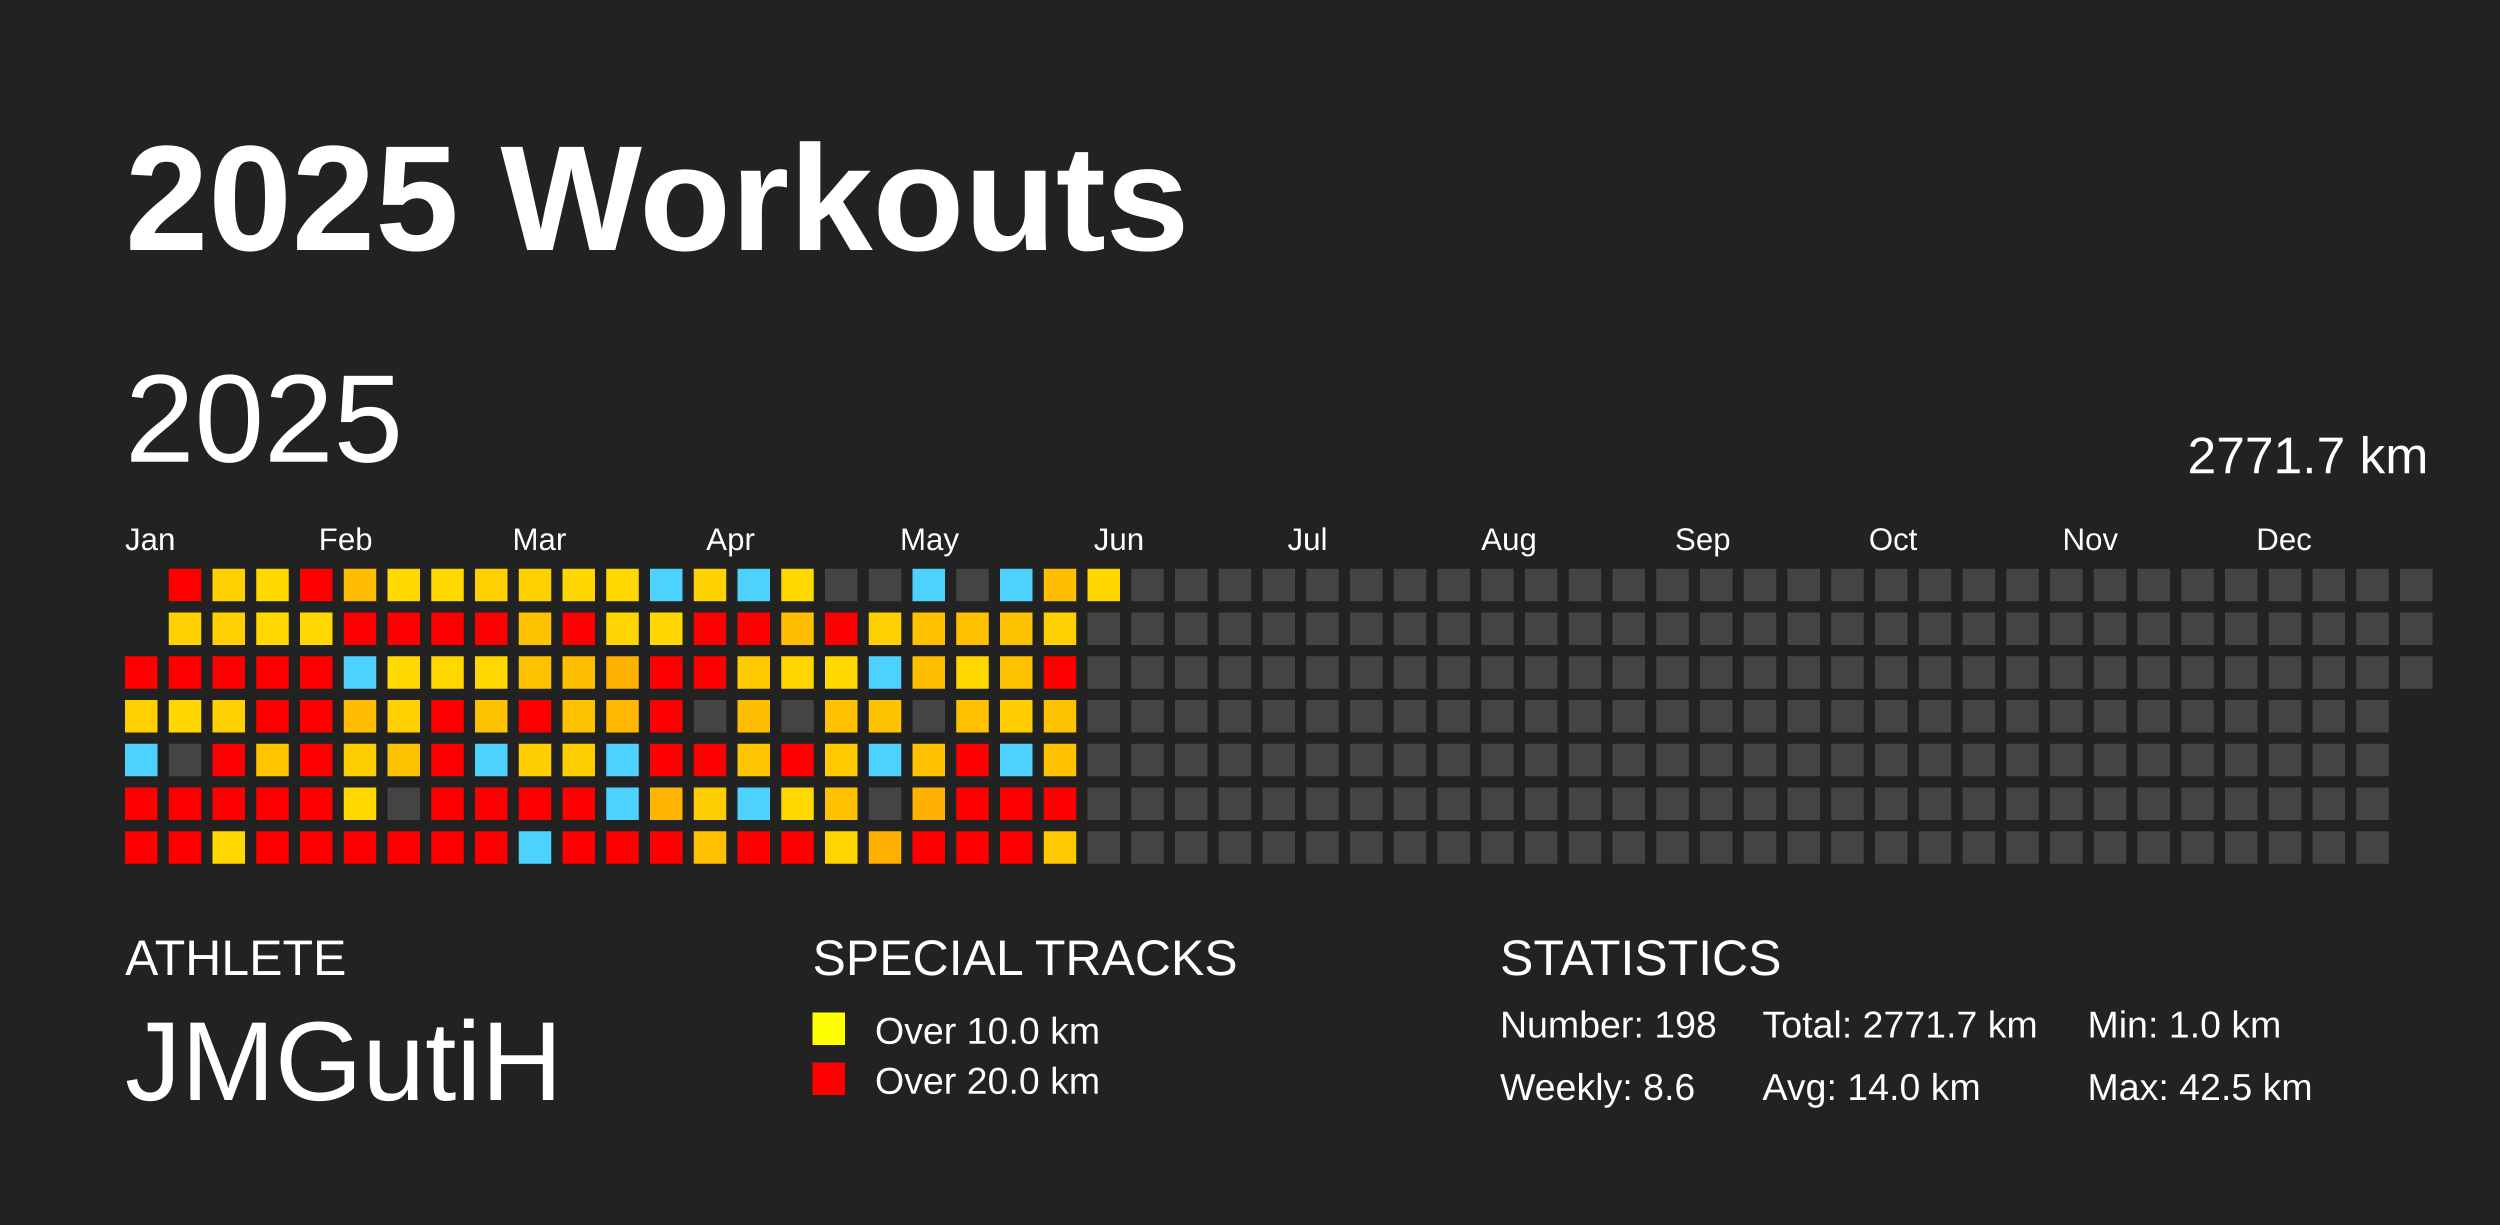
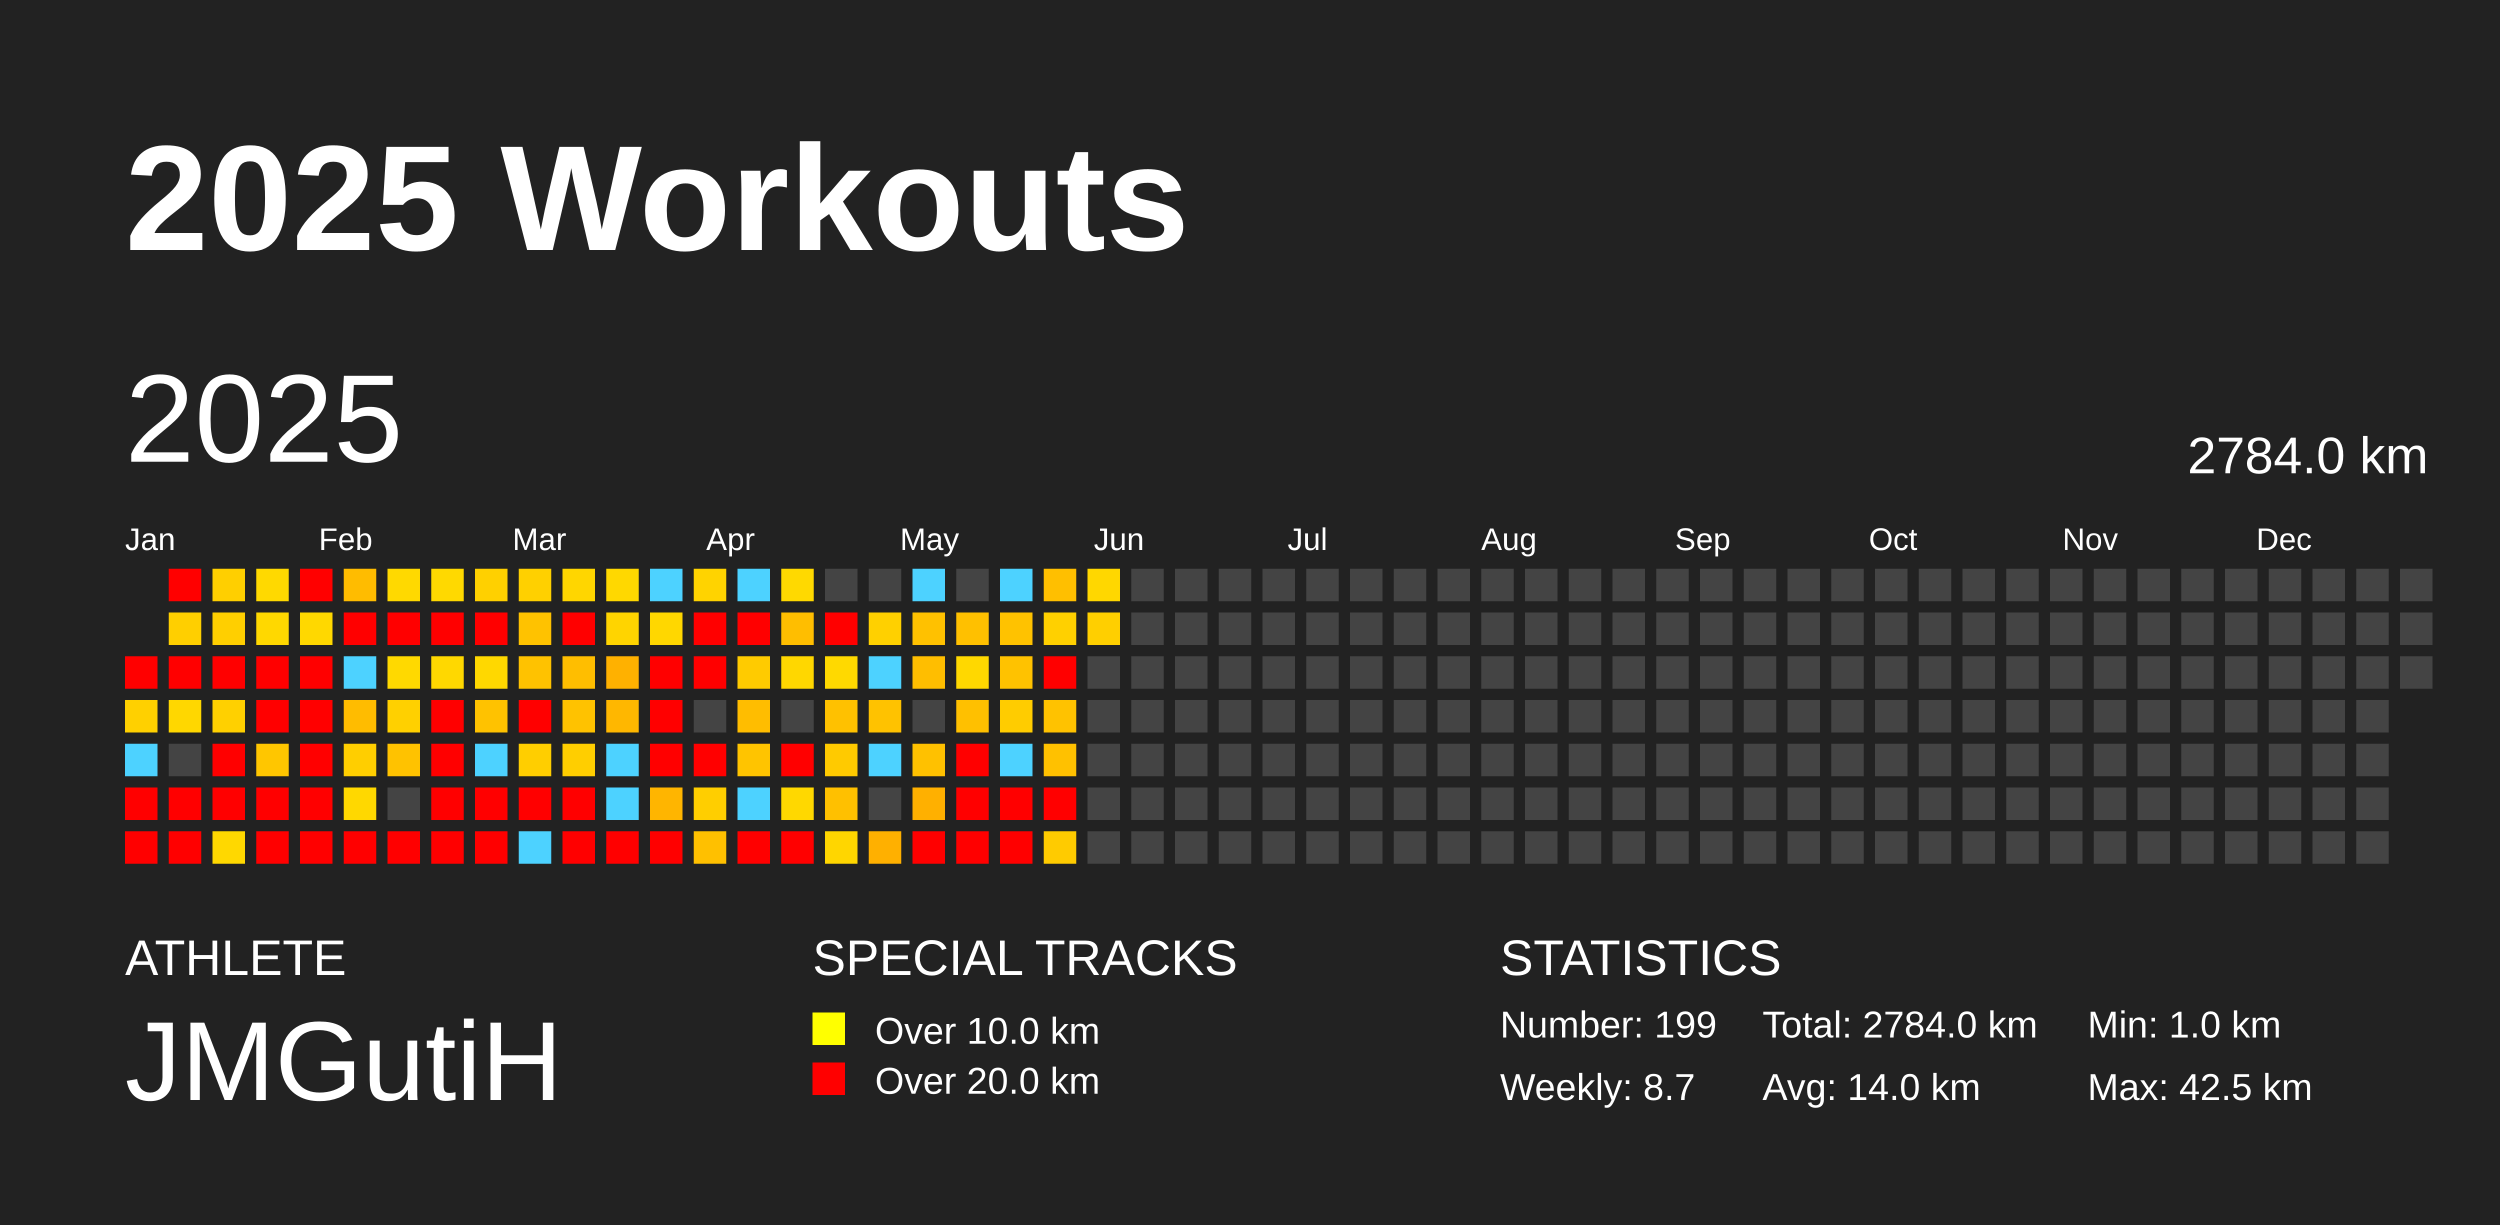
<svg xmlns="http://www.w3.org/2000/svg" baseProfile="full" height="98mm" version="1.1" viewBox="0,0,200,98" width="200mm">
  <defs />
  <rect fill="#222222" height="98" width="200" x="0" y="0" />
  <text fill="#FFFFFF" style="font-size:12px; font-family:Arial; font-weight:bold;" x="10" y="20">2025 Workouts</text>
  <text fill="#FFFFFF" style="font-size:4px; font-family:Arial" x="10" y="78">ATHLETE</text>
  <text fill="#FFFFFF" style="font-size:9px; font-family:Arial" x="10" y="88">JMGutiH</text>
  <text fill="#FFFFFF" style="font-size:4px; font-family:Arial" x="65" y="78">SPECIAL TRACKS</text>
  <rect fill="yellow" height="2.6" width="2.6" x="65" y="81" />
  <text fill="#FFFFFF" style="font-size:3px; font-family:Arial" x="70" y="83.5">Over 10.0 km</text>
  <rect fill="red" height="2.6" width="2.6" x="65" y="85" />
  <text fill="#FFFFFF" style="font-size:3px; font-family:Arial" x="70" y="87.5">Over 20.0 km</text>
  <text fill="#FFFFFF" style="font-size:4px; font-family:Arial" x="120" y="78">STATISTICS</text>
-   <text fill="#FFFFFF" style="font-size:3px; font-family:Arial" x="120" y="83">Number: 198</text>
-   <text fill="#FFFFFF" style="font-size:3px; font-family:Arial" x="120" y="88">Weekly: 8.6</text>
-   <text fill="#FFFFFF" style="font-size:3px; font-family:Arial" x="141" y="83">Total: 2771.7 km</text>
+   <text fill="#FFFFFF" style="font-size:3px; font-family:Arial" x="120" y="83">Number: 199</text>
+   <text fill="#FFFFFF" style="font-size:3px; font-family:Arial" x="120" y="88">Weekly: 8.7</text>
+   <text fill="#FFFFFF" style="font-size:3px; font-family:Arial" x="141" y="83">Total: 2784.0 km</text>
  <text fill="#FFFFFF" style="font-size:3px; font-family:Arial" x="141" y="88">Avg: 14.0 km</text>
  <text fill="#FFFFFF" style="font-size:3px; font-family:Arial" x="167" y="83">Min: 1.0 km</text>
  <text fill="#FFFFFF" style="font-size:3px; font-family:Arial" x="167" y="88">Max: 42.5 km</text>
  <text dominant-baseline="hanging" fill="#FFFFFF" style="font-size:10.0px; font-family:Arial;" x="10" y="30">2025</text>
-   <text dominant-baseline="hanging" fill="#FFFFFF" style="font-size:4.125px; font-family:Arial;" x="175" y="35">2771.7 km</text>
+   <text dominant-baseline="hanging" fill="#FFFFFF" style="font-size:4.125px; font-family:Arial;" x="175" y="35">2784.0 km</text>
  <text fill="#FFFFFF" style="font-size:2.5px; font-family:Arial" x="10.0" y="44">Jan</text>
  <text fill="#FFFFFF" style="font-size:2.5px; font-family:Arial" x="25.5" y="44">Feb</text>
  <text fill="#FFFFFF" style="font-size:2.5px; font-family:Arial" x="41.0" y="44">Mar</text>
  <text fill="#FFFFFF" style="font-size:2.5px; font-family:Arial" x="56.5" y="44">Apr</text>
  <text fill="#FFFFFF" style="font-size:2.5px; font-family:Arial" x="72.0" y="44">May</text>
  <text fill="#FFFFFF" style="font-size:2.5px; font-family:Arial" x="87.5" y="44">Jun</text>
  <text fill="#FFFFFF" style="font-size:2.5px; font-family:Arial" x="103.0" y="44">Jul</text>
  <text fill="#FFFFFF" style="font-size:2.5px; font-family:Arial" x="118.5" y="44">Aug</text>
  <text fill="#FFFFFF" style="font-size:2.5px; font-family:Arial" x="134.0" y="44">Sep</text>
  <text fill="#FFFFFF" style="font-size:2.5px; font-family:Arial" x="149.5" y="44">Oct</text>
  <text fill="#FFFFFF" style="font-size:2.5px; font-family:Arial" x="165.0" y="44">Nov</text>
  <text fill="#FFFFFF" style="font-size:2.5px; font-family:Arial" x="180.5" y="44">Dec</text>
  <rect fill="red" height="2.6" width="2.6" x="10.0" y="52.5" />
  <rect fill="#ffd000" height="2.6" width="2.6" x="10.0" y="56.0" />
  <rect fill="#4dd2ff" height="2.6" width="2.6" x="10.0" y="59.5" />
  <rect fill="red" height="2.6" width="2.6" x="10.0" y="63.0" />
  <rect fill="red" height="2.6" width="2.6" x="10.0" y="66.5" />
  <rect fill="red" height="2.6" width="2.6" x="13.5" y="45.5" />
  <rect fill="#ffcf00" height="2.6" width="2.6" x="13.5" y="49.0" />
  <rect fill="red" height="2.6" width="2.6" x="13.5" y="52.5" />
  <rect fill="#ffd700" height="2.6" width="2.6" x="13.5" y="56.0" />
  <rect fill="#444444" height="2.6" width="2.6" x="13.5" y="59.5" />
  <rect fill="red" height="2.6" width="2.6" x="13.5" y="63.0" />
  <rect fill="red" height="2.6" width="2.6" x="13.5" y="66.5" />
  <rect fill="#ffcf00" height="2.6" width="2.6" x="17.0" y="45.5" />
  <rect fill="#ffcf00" height="2.6" width="2.6" x="17.0" y="49.0" />
  <rect fill="red" height="2.6" width="2.6" x="17.0" y="52.5" />
  <rect fill="#ffd000" height="2.6" width="2.6" x="17.0" y="56.0" />
  <rect fill="red" height="2.6" width="2.6" x="17.0" y="59.5" />
  <rect fill="red" height="2.6" width="2.6" x="17.0" y="63.0" />
  <rect fill="#ffd800" height="2.6" width="2.6" x="17.0" y="66.5" />
  <rect fill="#ffd900" height="2.6" width="2.6" x="20.5" y="45.5" />
  <rect fill="#ffd800" height="2.6" width="2.6" x="20.5" y="49.0" />
  <rect fill="red" height="2.6" width="2.6" x="20.5" y="52.5" />
  <rect fill="red" height="2.6" width="2.6" x="20.5" y="56.0" />
  <rect fill="#ffc600" height="2.6" width="2.6" x="20.5" y="59.5" />
  <rect fill="red" height="2.6" width="2.6" x="20.5" y="63.0" />
  <rect fill="red" height="2.6" width="2.6" x="20.5" y="66.5" />
  <rect fill="red" height="2.6" width="2.6" x="24.0" y="45.5" />
  <rect fill="#ffd800" height="2.6" width="2.6" x="24.0" y="49.0" />
  <rect fill="red" height="2.6" width="2.6" x="24.0" y="52.5" />
  <rect fill="red" height="2.6" width="2.6" x="24.0" y="56.0" />
  <rect fill="red" height="2.6" width="2.6" x="24.0" y="59.5" />
  <rect fill="red" height="2.6" width="2.6" x="24.0" y="63.0" />
  <rect fill="red" height="2.6" width="2.6" x="24.0" y="66.5" />
  <rect fill="#ffbc00" height="2.6" width="2.6" x="27.5" y="45.5" />
  <rect fill="red" height="2.6" width="2.6" x="27.5" y="49.0" />
  <rect fill="#4dd2ff" height="2.6" width="2.6" x="27.5" y="52.5" />
  <rect fill="#ffbc00" height="2.6" width="2.6" x="27.5" y="56.0" />
  <rect fill="#ffce00" height="2.6" width="2.6" x="27.5" y="59.5" />
  <rect fill="#ffd800" height="2.6" width="2.6" x="27.5" y="63.0" />
  <rect fill="red" height="2.6" width="2.6" x="27.5" y="66.5" />
  <rect fill="#ffd900" height="2.6" width="2.6" x="31.0" y="45.5" />
  <rect fill="red" height="2.6" width="2.6" x="31.0" y="49.0" />
  <rect fill="#ffd900" height="2.6" width="2.6" x="31.0" y="52.5" />
  <rect fill="#ffd000" height="2.6" width="2.6" x="31.0" y="56.0" />
  <rect fill="#ffc200" height="2.6" width="2.6" x="31.0" y="59.5" />
  <rect fill="#444444" height="2.6" width="2.6" x="31.0" y="63.0" />
  <rect fill="red" height="2.6" width="2.6" x="31.0" y="66.5" />
  <rect fill="#ffd900" height="2.6" width="2.6" x="34.5" y="45.5" />
  <rect fill="red" height="2.6" width="2.6" x="34.5" y="49.0" />
  <rect fill="#ffd800" height="2.6" width="2.6" x="34.5" y="52.5" />
  <rect fill="red" height="2.6" width="2.6" x="34.5" y="56.0" />
  <rect fill="red" height="2.6" width="2.6" x="34.5" y="59.5" />
  <rect fill="red" height="2.6" width="2.6" x="34.5" y="63.0" />
  <rect fill="red" height="2.6" width="2.6" x="34.5" y="66.5" />
  <rect fill="#ffd000" height="2.6" width="2.6" x="38.0" y="45.5" />
  <rect fill="red" height="2.6" width="2.6" x="38.0" y="49.0" />
  <rect fill="#ffd800" height="2.6" width="2.6" x="38.0" y="52.5" />
  <rect fill="#ffc200" height="2.6" width="2.6" x="38.0" y="56.0" />
  <rect fill="#4dd2ff" height="2.6" width="2.6" x="38.0" y="59.5" />
  <rect fill="red" height="2.6" width="2.6" x="38.0" y="63.0" />
  <rect fill="red" height="2.6" width="2.6" x="38.0" y="66.5" />
  <rect fill="#ffd000" height="2.6" width="2.6" x="41.5" y="45.5" />
  <rect fill="#ffc200" height="2.6" width="2.6" x="41.5" y="49.0" />
  <rect fill="#ffc200" height="2.6" width="2.6" x="41.5" y="52.5" />
  <rect fill="red" height="2.6" width="2.6" x="41.5" y="56.0" />
  <rect fill="#ffce00" height="2.6" width="2.6" x="41.5" y="59.5" />
  <rect fill="red" height="2.6" width="2.6" x="41.5" y="63.0" />
  <rect fill="#4dd2ff" height="2.6" width="2.6" x="41.5" y="66.5" />
  <rect fill="#ffd600" height="2.6" width="2.6" x="45.0" y="45.5" />
  <rect fill="red" height="2.6" width="2.6" x="45.0" y="49.0" />
  <rect fill="#ffbe00" height="2.6" width="2.6" x="45.0" y="52.5" />
  <rect fill="#ffc200" height="2.6" width="2.6" x="45.0" y="56.0" />
  <rect fill="#ffce00" height="2.6" width="2.6" x="45.0" y="59.5" />
  <rect fill="red" height="2.6" width="2.6" x="45.0" y="63.0" />
  <rect fill="red" height="2.6" width="2.6" x="45.0" y="66.5" />
  <rect fill="#ffd800" height="2.6" width="2.6" x="48.5" y="45.5" />
  <rect fill="#ffd400" height="2.6" width="2.6" x="48.5" y="49.0" />
  <rect fill="#ffb100" height="2.6" width="2.6" x="48.5" y="52.5" />
  <rect fill="#ffb700" height="2.6" width="2.6" x="48.5" y="56.0" />
  <rect fill="#4dd2ff" height="2.6" width="2.6" x="48.5" y="59.5" />
  <rect fill="#4dd2ff" height="2.6" width="2.6" x="48.5" y="63.0" />
  <rect fill="red" height="2.6" width="2.6" x="48.5" y="66.5" />
  <rect fill="#4dd2ff" height="2.6" width="2.6" x="52.0" y="45.5" />
  <rect fill="#ffd700" height="2.6" width="2.6" x="52.0" y="49.0" />
  <rect fill="red" height="2.6" width="2.6" x="52.0" y="52.5" />
  <rect fill="red" height="2.6" width="2.6" x="52.0" y="56.0" />
  <rect fill="red" height="2.6" width="2.6" x="52.0" y="59.5" />
  <rect fill="#ffb500" height="2.6" width="2.6" x="52.0" y="63.0" />
  <rect fill="red" height="2.6" width="2.6" x="52.0" y="66.5" />
  <rect fill="#ffd300" height="2.6" width="2.6" x="55.5" y="45.5" />
  <rect fill="red" height="2.6" width="2.6" x="55.5" y="49.0" />
  <rect fill="red" height="2.6" width="2.6" x="55.5" y="52.5" />
  <rect fill="#444444" height="2.6" width="2.6" x="55.5" y="56.0" />
  <rect fill="red" height="2.6" width="2.6" x="55.5" y="59.5" />
  <rect fill="#ffce00" height="2.6" width="2.6" x="55.5" y="63.0" />
  <rect fill="#ffc000" height="2.6" width="2.6" x="55.5" y="66.5" />
  <rect fill="#4dd2ff" height="2.6" width="2.6" x="59.0" y="45.5" />
  <rect fill="red" height="2.6" width="2.6" x="59.0" y="49.0" />
  <rect fill="#ffcb00" height="2.6" width="2.6" x="59.0" y="52.5" />
  <rect fill="#ffbd00" height="2.6" width="2.6" x="59.0" y="56.0" />
  <rect fill="#ffc400" height="2.6" width="2.6" x="59.0" y="59.5" />
  <rect fill="#4dd2ff" height="2.6" width="2.6" x="59.0" y="63.0" />
  <rect fill="red" height="2.6" width="2.6" x="59.0" y="66.5" />
  <rect fill="#ffd900" height="2.6" width="2.6" x="62.5" y="45.5" />
  <rect fill="#ffbe00" height="2.6" width="2.6" x="62.5" y="49.0" />
  <rect fill="#ffd700" height="2.6" width="2.6" x="62.5" y="52.5" />
  <rect fill="#444444" height="2.6" width="2.6" x="62.5" y="56.0" />
  <rect fill="red" height="2.6" width="2.6" x="62.5" y="59.5" />
  <rect fill="#ffd800" height="2.6" width="2.6" x="62.5" y="63.0" />
  <rect fill="red" height="2.6" width="2.6" x="62.5" y="66.5" />
  <rect fill="#444444" height="2.6" width="2.6" x="66.0" y="45.5" />
  <rect fill="red" height="2.6" width="2.6" x="66.0" y="49.0" />
  <rect fill="#ffd900" height="2.6" width="2.6" x="66.0" y="52.5" />
  <rect fill="#ffc100" height="2.6" width="2.6" x="66.0" y="56.0" />
  <rect fill="#ffca00" height="2.6" width="2.6" x="66.0" y="59.5" />
  <rect fill="#ffc000" height="2.6" width="2.6" x="66.0" y="63.0" />
  <rect fill="#ffd600" height="2.6" width="2.6" x="66.0" y="66.5" />
  <rect fill="#444444" height="2.6" width="2.6" x="69.5" y="45.5" />
  <rect fill="#ffd000" height="2.6" width="2.6" x="69.5" y="49.0" />
  <rect fill="#4dd2ff" height="2.6" width="2.6" x="69.5" y="52.5" />
  <rect fill="#ffc200" height="2.6" width="2.6" x="69.5" y="56.0" />
  <rect fill="#4dd2ff" height="2.6" width="2.6" x="69.5" y="59.5" />
  <rect fill="#444444" height="2.6" width="2.6" x="69.5" y="63.0" />
  <rect fill="#ffb000" height="2.6" width="2.6" x="69.5" y="66.5" />
  <rect fill="#4dd2ff" height="2.6" width="2.6" x="73.0" y="45.5" />
  <rect fill="#ffc100" height="2.6" width="2.6" x="73.0" y="49.0" />
  <rect fill="#ffbe00" height="2.6" width="2.6" x="73.0" y="52.5" />
  <rect fill="#444444" height="2.6" width="2.6" x="73.0" y="56.0" />
  <rect fill="#ffc100" height="2.6" width="2.6" x="73.0" y="59.5" />
  <rect fill="#ffb000" height="2.6" width="2.6" x="73.0" y="63.0" />
  <rect fill="red" height="2.6" width="2.6" x="73.0" y="66.5" />
  <rect fill="#444444" height="2.6" width="2.6" x="76.5" y="45.5" />
  <rect fill="#ffc000" height="2.6" width="2.6" x="76.5" y="49.0" />
  <rect fill="#ffd800" height="2.6" width="2.6" x="76.5" y="52.5" />
  <rect fill="#ffc000" height="2.6" width="2.6" x="76.5" y="56.0" />
  <rect fill="red" height="2.6" width="2.6" x="76.5" y="59.5" />
  <rect fill="red" height="2.6" width="2.6" x="76.5" y="63.0" />
  <rect fill="red" height="2.6" width="2.6" x="76.5" y="66.5" />
  <rect fill="#4dd2ff" height="2.6" width="2.6" x="80.0" y="45.5" />
  <rect fill="#ffc200" height="2.6" width="2.6" x="80.0" y="49.0" />
  <rect fill="#ffc200" height="2.6" width="2.6" x="80.0" y="52.5" />
  <rect fill="#ffcc00" height="2.6" width="2.6" x="80.0" y="56.0" />
  <rect fill="#4dd2ff" height="2.6" width="2.6" x="80.0" y="59.5" />
  <rect fill="red" height="2.6" width="2.6" x="80.0" y="63.0" />
  <rect fill="red" height="2.6" width="2.6" x="80.0" y="66.5" />
  <rect fill="#ffbf00" height="2.6" width="2.6" x="83.5" y="45.5" />
  <rect fill="#ffd000" height="2.6" width="2.6" x="83.5" y="49.0" />
  <rect fill="red" height="2.6" width="2.6" x="83.5" y="52.5" />
  <rect fill="#ffc200" height="2.6" width="2.6" x="83.5" y="56.0" />
  <rect fill="#ffc100" height="2.6" width="2.6" x="83.5" y="59.5" />
  <rect fill="red" height="2.6" width="2.6" x="83.5" y="63.0" />
  <rect fill="#ffcb00" height="2.6" width="2.6" x="83.5" y="66.5" />
  <rect fill="#ffd700" height="2.6" width="2.6" x="87.0" y="45.5" />
-   <rect fill="#444444" height="2.6" width="2.6" x="87.0" y="49.0" />
+   <rect fill="#ffcf00" height="2.6" width="2.6" x="87.0" y="49.0" />
  <rect fill="#444444" height="2.6" width="2.6" x="87.0" y="52.5" />
  <rect fill="#444444" height="2.6" width="2.6" x="87.0" y="56.0" />
  <rect fill="#444444" height="2.6" width="2.6" x="87.0" y="59.5" />
  <rect fill="#444444" height="2.6" width="2.6" x="87.0" y="63.0" />
  <rect fill="#444444" height="2.6" width="2.6" x="87.0" y="66.5" />
  <rect fill="#444444" height="2.6" width="2.6" x="90.5" y="45.5" />
  <rect fill="#444444" height="2.6" width="2.6" x="90.5" y="49.0" />
  <rect fill="#444444" height="2.6" width="2.6" x="90.5" y="52.5" />
  <rect fill="#444444" height="2.6" width="2.6" x="90.5" y="56.0" />
  <rect fill="#444444" height="2.6" width="2.6" x="90.5" y="59.5" />
  <rect fill="#444444" height="2.6" width="2.6" x="90.5" y="63.0" />
  <rect fill="#444444" height="2.6" width="2.6" x="90.5" y="66.5" />
  <rect fill="#444444" height="2.6" width="2.6" x="94.0" y="45.5" />
  <rect fill="#444444" height="2.6" width="2.6" x="94.0" y="49.0" />
  <rect fill="#444444" height="2.6" width="2.6" x="94.0" y="52.5" />
  <rect fill="#444444" height="2.6" width="2.6" x="94.0" y="56.0" />
  <rect fill="#444444" height="2.6" width="2.6" x="94.0" y="59.5" />
  <rect fill="#444444" height="2.6" width="2.6" x="94.0" y="63.0" />
  <rect fill="#444444" height="2.6" width="2.6" x="94.0" y="66.5" />
  <rect fill="#444444" height="2.6" width="2.6" x="97.5" y="45.5" />
  <rect fill="#444444" height="2.6" width="2.6" x="97.5" y="49.0" />
  <rect fill="#444444" height="2.6" width="2.6" x="97.5" y="52.5" />
  <rect fill="#444444" height="2.6" width="2.6" x="97.5" y="56.0" />
  <rect fill="#444444" height="2.6" width="2.6" x="97.5" y="59.5" />
  <rect fill="#444444" height="2.6" width="2.6" x="97.5" y="63.0" />
  <rect fill="#444444" height="2.6" width="2.6" x="97.5" y="66.5" />
  <rect fill="#444444" height="2.6" width="2.6" x="101.0" y="45.5" />
  <rect fill="#444444" height="2.6" width="2.6" x="101.0" y="49.0" />
  <rect fill="#444444" height="2.6" width="2.6" x="101.0" y="52.5" />
  <rect fill="#444444" height="2.6" width="2.6" x="101.0" y="56.0" />
  <rect fill="#444444" height="2.6" width="2.6" x="101.0" y="59.5" />
  <rect fill="#444444" height="2.6" width="2.6" x="101.0" y="63.0" />
  <rect fill="#444444" height="2.6" width="2.6" x="101.0" y="66.5" />
  <rect fill="#444444" height="2.6" width="2.6" x="104.5" y="45.5" />
  <rect fill="#444444" height="2.6" width="2.6" x="104.5" y="49.0" />
  <rect fill="#444444" height="2.6" width="2.6" x="104.5" y="52.5" />
  <rect fill="#444444" height="2.6" width="2.6" x="104.5" y="56.0" />
  <rect fill="#444444" height="2.6" width="2.6" x="104.5" y="59.5" />
  <rect fill="#444444" height="2.6" width="2.6" x="104.5" y="63.0" />
  <rect fill="#444444" height="2.6" width="2.6" x="104.5" y="66.5" />
  <rect fill="#444444" height="2.6" width="2.6" x="108.0" y="45.5" />
  <rect fill="#444444" height="2.6" width="2.6" x="108.0" y="49.0" />
  <rect fill="#444444" height="2.6" width="2.6" x="108.0" y="52.5" />
  <rect fill="#444444" height="2.6" width="2.6" x="108.0" y="56.0" />
  <rect fill="#444444" height="2.6" width="2.6" x="108.0" y="59.5" />
  <rect fill="#444444" height="2.6" width="2.6" x="108.0" y="63.0" />
  <rect fill="#444444" height="2.6" width="2.6" x="108.0" y="66.5" />
  <rect fill="#444444" height="2.6" width="2.6" x="111.5" y="45.5" />
  <rect fill="#444444" height="2.6" width="2.6" x="111.5" y="49.0" />
  <rect fill="#444444" height="2.6" width="2.6" x="111.5" y="52.5" />
  <rect fill="#444444" height="2.6" width="2.6" x="111.5" y="56.0" />
  <rect fill="#444444" height="2.6" width="2.6" x="111.5" y="59.5" />
  <rect fill="#444444" height="2.6" width="2.6" x="111.5" y="63.0" />
  <rect fill="#444444" height="2.6" width="2.6" x="111.5" y="66.5" />
  <rect fill="#444444" height="2.6" width="2.6" x="115.0" y="45.5" />
  <rect fill="#444444" height="2.6" width="2.6" x="115.0" y="49.0" />
  <rect fill="#444444" height="2.6" width="2.6" x="115.0" y="52.5" />
  <rect fill="#444444" height="2.6" width="2.6" x="115.0" y="56.0" />
  <rect fill="#444444" height="2.6" width="2.6" x="115.0" y="59.5" />
  <rect fill="#444444" height="2.6" width="2.6" x="115.0" y="63.0" />
  <rect fill="#444444" height="2.6" width="2.6" x="115.0" y="66.5" />
  <rect fill="#444444" height="2.6" width="2.6" x="118.5" y="45.5" />
  <rect fill="#444444" height="2.6" width="2.6" x="118.5" y="49.0" />
  <rect fill="#444444" height="2.6" width="2.6" x="118.5" y="52.5" />
  <rect fill="#444444" height="2.6" width="2.6" x="118.5" y="56.0" />
  <rect fill="#444444" height="2.6" width="2.6" x="118.5" y="59.5" />
  <rect fill="#444444" height="2.6" width="2.6" x="118.5" y="63.0" />
  <rect fill="#444444" height="2.6" width="2.6" x="118.5" y="66.5" />
  <rect fill="#444444" height="2.6" width="2.6" x="122.0" y="45.5" />
  <rect fill="#444444" height="2.6" width="2.6" x="122.0" y="49.0" />
  <rect fill="#444444" height="2.6" width="2.6" x="122.0" y="52.5" />
  <rect fill="#444444" height="2.6" width="2.6" x="122.0" y="56.0" />
  <rect fill="#444444" height="2.6" width="2.6" x="122.0" y="59.5" />
  <rect fill="#444444" height="2.6" width="2.6" x="122.0" y="63.0" />
  <rect fill="#444444" height="2.6" width="2.6" x="122.0" y="66.5" />
  <rect fill="#444444" height="2.6" width="2.6" x="125.5" y="45.5" />
  <rect fill="#444444" height="2.6" width="2.6" x="125.5" y="49.0" />
  <rect fill="#444444" height="2.6" width="2.6" x="125.5" y="52.5" />
  <rect fill="#444444" height="2.6" width="2.6" x="125.5" y="56.0" />
  <rect fill="#444444" height="2.6" width="2.6" x="125.5" y="59.5" />
  <rect fill="#444444" height="2.6" width="2.6" x="125.5" y="63.0" />
  <rect fill="#444444" height="2.6" width="2.6" x="125.5" y="66.5" />
  <rect fill="#444444" height="2.6" width="2.6" x="129.0" y="45.5" />
  <rect fill="#444444" height="2.6" width="2.6" x="129.0" y="49.0" />
  <rect fill="#444444" height="2.6" width="2.6" x="129.0" y="52.5" />
  <rect fill="#444444" height="2.6" width="2.6" x="129.0" y="56.0" />
  <rect fill="#444444" height="2.6" width="2.6" x="129.0" y="59.5" />
  <rect fill="#444444" height="2.6" width="2.6" x="129.0" y="63.0" />
  <rect fill="#444444" height="2.6" width="2.6" x="129.0" y="66.5" />
  <rect fill="#444444" height="2.6" width="2.6" x="132.5" y="45.5" />
  <rect fill="#444444" height="2.6" width="2.6" x="132.5" y="49.0" />
  <rect fill="#444444" height="2.6" width="2.6" x="132.5" y="52.5" />
  <rect fill="#444444" height="2.6" width="2.6" x="132.5" y="56.0" />
  <rect fill="#444444" height="2.6" width="2.6" x="132.5" y="59.5" />
  <rect fill="#444444" height="2.6" width="2.6" x="132.5" y="63.0" />
  <rect fill="#444444" height="2.6" width="2.6" x="132.5" y="66.5" />
  <rect fill="#444444" height="2.6" width="2.6" x="136.0" y="45.5" />
  <rect fill="#444444" height="2.6" width="2.6" x="136.0" y="49.0" />
  <rect fill="#444444" height="2.6" width="2.6" x="136.0" y="52.5" />
  <rect fill="#444444" height="2.6" width="2.6" x="136.0" y="56.0" />
  <rect fill="#444444" height="2.6" width="2.6" x="136.0" y="59.5" />
  <rect fill="#444444" height="2.6" width="2.6" x="136.0" y="63.0" />
  <rect fill="#444444" height="2.6" width="2.6" x="136.0" y="66.5" />
  <rect fill="#444444" height="2.6" width="2.6" x="139.5" y="45.5" />
  <rect fill="#444444" height="2.6" width="2.6" x="139.5" y="49.0" />
  <rect fill="#444444" height="2.6" width="2.6" x="139.5" y="52.5" />
  <rect fill="#444444" height="2.6" width="2.6" x="139.5" y="56.0" />
  <rect fill="#444444" height="2.6" width="2.6" x="139.5" y="59.5" />
  <rect fill="#444444" height="2.6" width="2.6" x="139.5" y="63.0" />
  <rect fill="#444444" height="2.6" width="2.6" x="139.5" y="66.5" />
  <rect fill="#444444" height="2.6" width="2.6" x="143.0" y="45.5" />
  <rect fill="#444444" height="2.6" width="2.6" x="143.0" y="49.0" />
  <rect fill="#444444" height="2.6" width="2.6" x="143.0" y="52.5" />
  <rect fill="#444444" height="2.6" width="2.6" x="143.0" y="56.0" />
  <rect fill="#444444" height="2.6" width="2.6" x="143.0" y="59.5" />
  <rect fill="#444444" height="2.6" width="2.6" x="143.0" y="63.0" />
  <rect fill="#444444" height="2.6" width="2.6" x="143.0" y="66.5" />
  <rect fill="#444444" height="2.6" width="2.6" x="146.5" y="45.5" />
  <rect fill="#444444" height="2.6" width="2.6" x="146.5" y="49.0" />
  <rect fill="#444444" height="2.6" width="2.6" x="146.5" y="52.5" />
  <rect fill="#444444" height="2.6" width="2.6" x="146.5" y="56.0" />
  <rect fill="#444444" height="2.6" width="2.6" x="146.5" y="59.5" />
  <rect fill="#444444" height="2.6" width="2.6" x="146.5" y="63.0" />
  <rect fill="#444444" height="2.6" width="2.6" x="146.5" y="66.5" />
  <rect fill="#444444" height="2.6" width="2.6" x="150.0" y="45.5" />
  <rect fill="#444444" height="2.6" width="2.6" x="150.0" y="49.0" />
  <rect fill="#444444" height="2.6" width="2.6" x="150.0" y="52.5" />
  <rect fill="#444444" height="2.6" width="2.6" x="150.0" y="56.0" />
  <rect fill="#444444" height="2.6" width="2.6" x="150.0" y="59.5" />
  <rect fill="#444444" height="2.6" width="2.6" x="150.0" y="63.0" />
  <rect fill="#444444" height="2.6" width="2.6" x="150.0" y="66.5" />
  <rect fill="#444444" height="2.6" width="2.6" x="153.5" y="45.5" />
  <rect fill="#444444" height="2.6" width="2.6" x="153.5" y="49.0" />
  <rect fill="#444444" height="2.6" width="2.6" x="153.5" y="52.5" />
  <rect fill="#444444" height="2.6" width="2.6" x="153.5" y="56.0" />
  <rect fill="#444444" height="2.6" width="2.6" x="153.5" y="59.5" />
  <rect fill="#444444" height="2.6" width="2.6" x="153.5" y="63.0" />
  <rect fill="#444444" height="2.6" width="2.6" x="153.5" y="66.5" />
  <rect fill="#444444" height="2.6" width="2.6" x="157.0" y="45.5" />
  <rect fill="#444444" height="2.6" width="2.6" x="157.0" y="49.0" />
  <rect fill="#444444" height="2.6" width="2.6" x="157.0" y="52.5" />
  <rect fill="#444444" height="2.6" width="2.6" x="157.0" y="56.0" />
  <rect fill="#444444" height="2.6" width="2.6" x="157.0" y="59.5" />
  <rect fill="#444444" height="2.6" width="2.6" x="157.0" y="63.0" />
  <rect fill="#444444" height="2.6" width="2.6" x="157.0" y="66.5" />
  <rect fill="#444444" height="2.6" width="2.6" x="160.5" y="45.5" />
  <rect fill="#444444" height="2.6" width="2.6" x="160.5" y="49.0" />
  <rect fill="#444444" height="2.6" width="2.6" x="160.5" y="52.5" />
  <rect fill="#444444" height="2.6" width="2.6" x="160.5" y="56.0" />
  <rect fill="#444444" height="2.6" width="2.6" x="160.5" y="59.5" />
  <rect fill="#444444" height="2.6" width="2.6" x="160.5" y="63.0" />
  <rect fill="#444444" height="2.6" width="2.6" x="160.5" y="66.5" />
  <rect fill="#444444" height="2.6" width="2.6" x="164.0" y="45.5" />
  <rect fill="#444444" height="2.6" width="2.6" x="164.0" y="49.0" />
  <rect fill="#444444" height="2.6" width="2.6" x="164.0" y="52.5" />
  <rect fill="#444444" height="2.6" width="2.6" x="164.0" y="56.0" />
  <rect fill="#444444" height="2.6" width="2.6" x="164.0" y="59.5" />
  <rect fill="#444444" height="2.6" width="2.6" x="164.0" y="63.0" />
  <rect fill="#444444" height="2.6" width="2.6" x="164.0" y="66.5" />
  <rect fill="#444444" height="2.6" width="2.6" x="167.5" y="45.5" />
  <rect fill="#444444" height="2.6" width="2.6" x="167.5" y="49.0" />
  <rect fill="#444444" height="2.6" width="2.6" x="167.5" y="52.5" />
  <rect fill="#444444" height="2.6" width="2.6" x="167.5" y="56.0" />
  <rect fill="#444444" height="2.6" width="2.6" x="167.5" y="59.5" />
  <rect fill="#444444" height="2.6" width="2.6" x="167.5" y="63.0" />
  <rect fill="#444444" height="2.6" width="2.6" x="167.5" y="66.5" />
  <rect fill="#444444" height="2.6" width="2.6" x="171.0" y="45.5" />
  <rect fill="#444444" height="2.6" width="2.6" x="171.0" y="49.0" />
  <rect fill="#444444" height="2.6" width="2.6" x="171.0" y="52.5" />
  <rect fill="#444444" height="2.6" width="2.6" x="171.0" y="56.0" />
  <rect fill="#444444" height="2.6" width="2.6" x="171.0" y="59.5" />
  <rect fill="#444444" height="2.6" width="2.6" x="171.0" y="63.0" />
  <rect fill="#444444" height="2.6" width="2.6" x="171.0" y="66.5" />
  <rect fill="#444444" height="2.6" width="2.6" x="174.5" y="45.5" />
  <rect fill="#444444" height="2.6" width="2.6" x="174.5" y="49.0" />
  <rect fill="#444444" height="2.6" width="2.6" x="174.5" y="52.5" />
  <rect fill="#444444" height="2.6" width="2.6" x="174.5" y="56.0" />
  <rect fill="#444444" height="2.6" width="2.6" x="174.5" y="59.5" />
  <rect fill="#444444" height="2.6" width="2.6" x="174.5" y="63.0" />
  <rect fill="#444444" height="2.6" width="2.6" x="174.5" y="66.5" />
  <rect fill="#444444" height="2.6" width="2.6" x="178.0" y="45.5" />
  <rect fill="#444444" height="2.6" width="2.6" x="178.0" y="49.0" />
  <rect fill="#444444" height="2.6" width="2.6" x="178.0" y="52.5" />
  <rect fill="#444444" height="2.6" width="2.6" x="178.0" y="56.0" />
  <rect fill="#444444" height="2.6" width="2.6" x="178.0" y="59.5" />
  <rect fill="#444444" height="2.6" width="2.6" x="178.0" y="63.0" />
  <rect fill="#444444" height="2.6" width="2.6" x="178.0" y="66.5" />
  <rect fill="#444444" height="2.6" width="2.6" x="181.5" y="45.5" />
  <rect fill="#444444" height="2.6" width="2.6" x="181.5" y="49.0" />
  <rect fill="#444444" height="2.6" width="2.6" x="181.5" y="52.5" />
  <rect fill="#444444" height="2.6" width="2.6" x="181.5" y="56.0" />
  <rect fill="#444444" height="2.6" width="2.6" x="181.5" y="59.5" />
  <rect fill="#444444" height="2.6" width="2.6" x="181.5" y="63.0" />
  <rect fill="#444444" height="2.6" width="2.6" x="181.5" y="66.5" />
  <rect fill="#444444" height="2.6" width="2.6" x="185.0" y="45.5" />
  <rect fill="#444444" height="2.6" width="2.6" x="185.0" y="49.0" />
  <rect fill="#444444" height="2.6" width="2.6" x="185.0" y="52.5" />
  <rect fill="#444444" height="2.6" width="2.6" x="185.0" y="56.0" />
  <rect fill="#444444" height="2.6" width="2.6" x="185.0" y="59.5" />
  <rect fill="#444444" height="2.6" width="2.6" x="185.0" y="63.0" />
  <rect fill="#444444" height="2.6" width="2.6" x="185.0" y="66.5" />
  <rect fill="#444444" height="2.6" width="2.6" x="188.5" y="45.5" />
  <rect fill="#444444" height="2.6" width="2.6" x="188.5" y="49.0" />
  <rect fill="#444444" height="2.6" width="2.6" x="188.5" y="52.5" />
  <rect fill="#444444" height="2.6" width="2.6" x="188.5" y="56.0" />
  <rect fill="#444444" height="2.6" width="2.6" x="188.5" y="59.5" />
  <rect fill="#444444" height="2.6" width="2.6" x="188.5" y="63.0" />
  <rect fill="#444444" height="2.6" width="2.6" x="188.5" y="66.5" />
  <rect fill="#444444" height="2.6" width="2.6" x="192.0" y="45.5" />
  <rect fill="#444444" height="2.6" width="2.6" x="192.0" y="49.0" />
  <rect fill="#444444" height="2.6" width="2.6" x="192.0" y="52.5" />
</svg>
